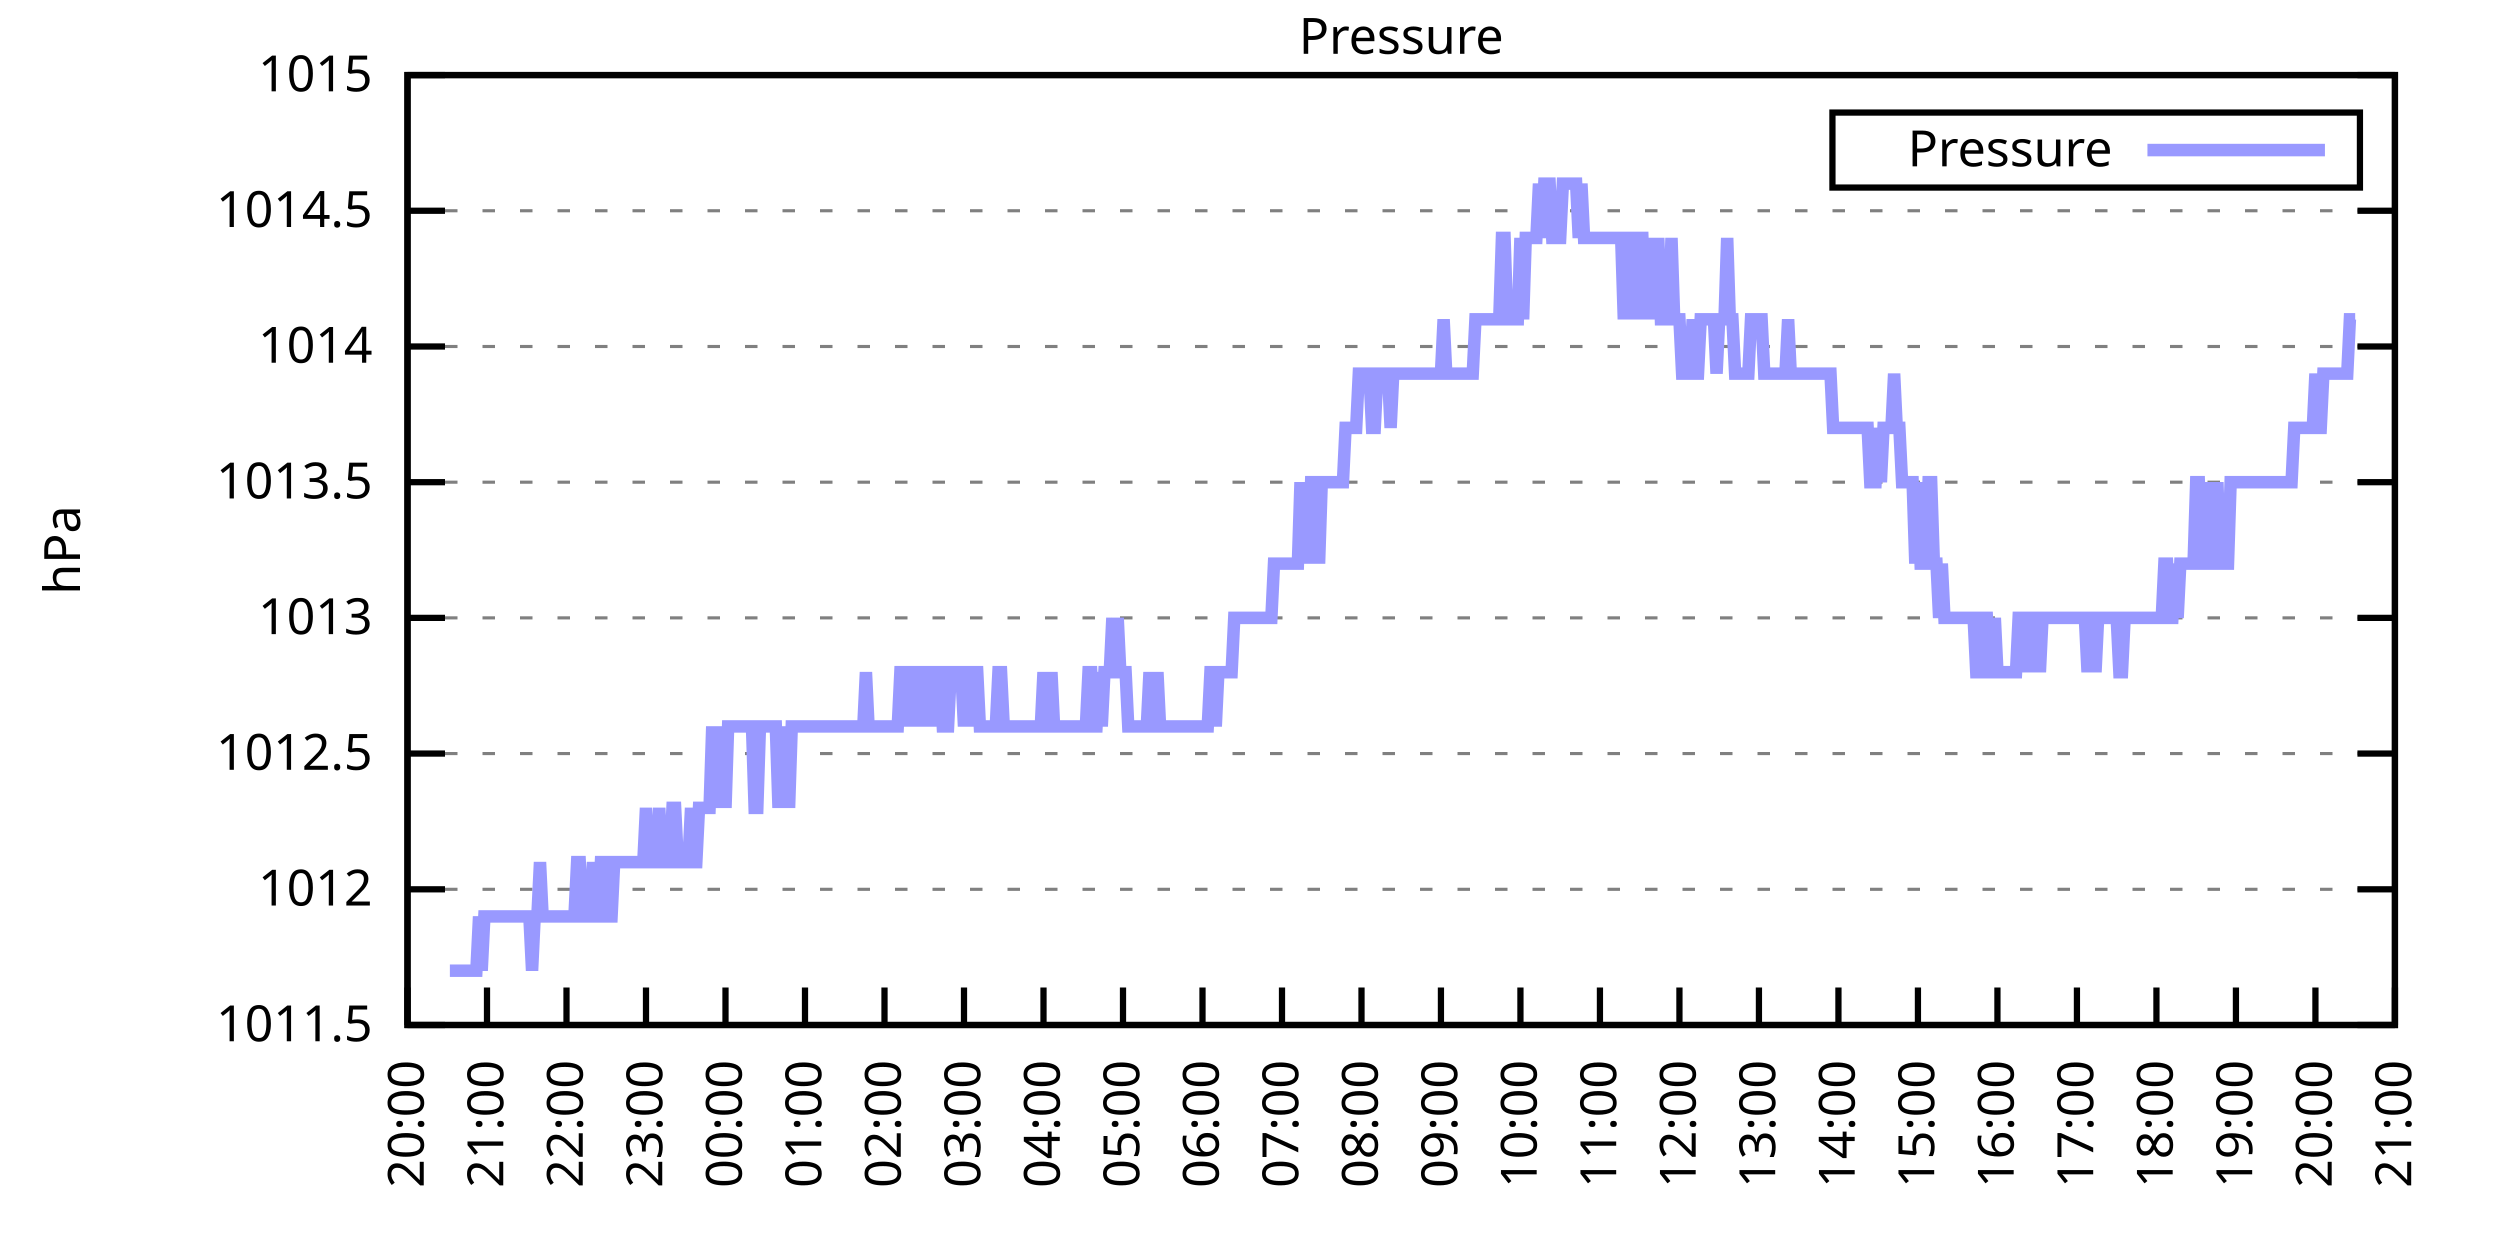
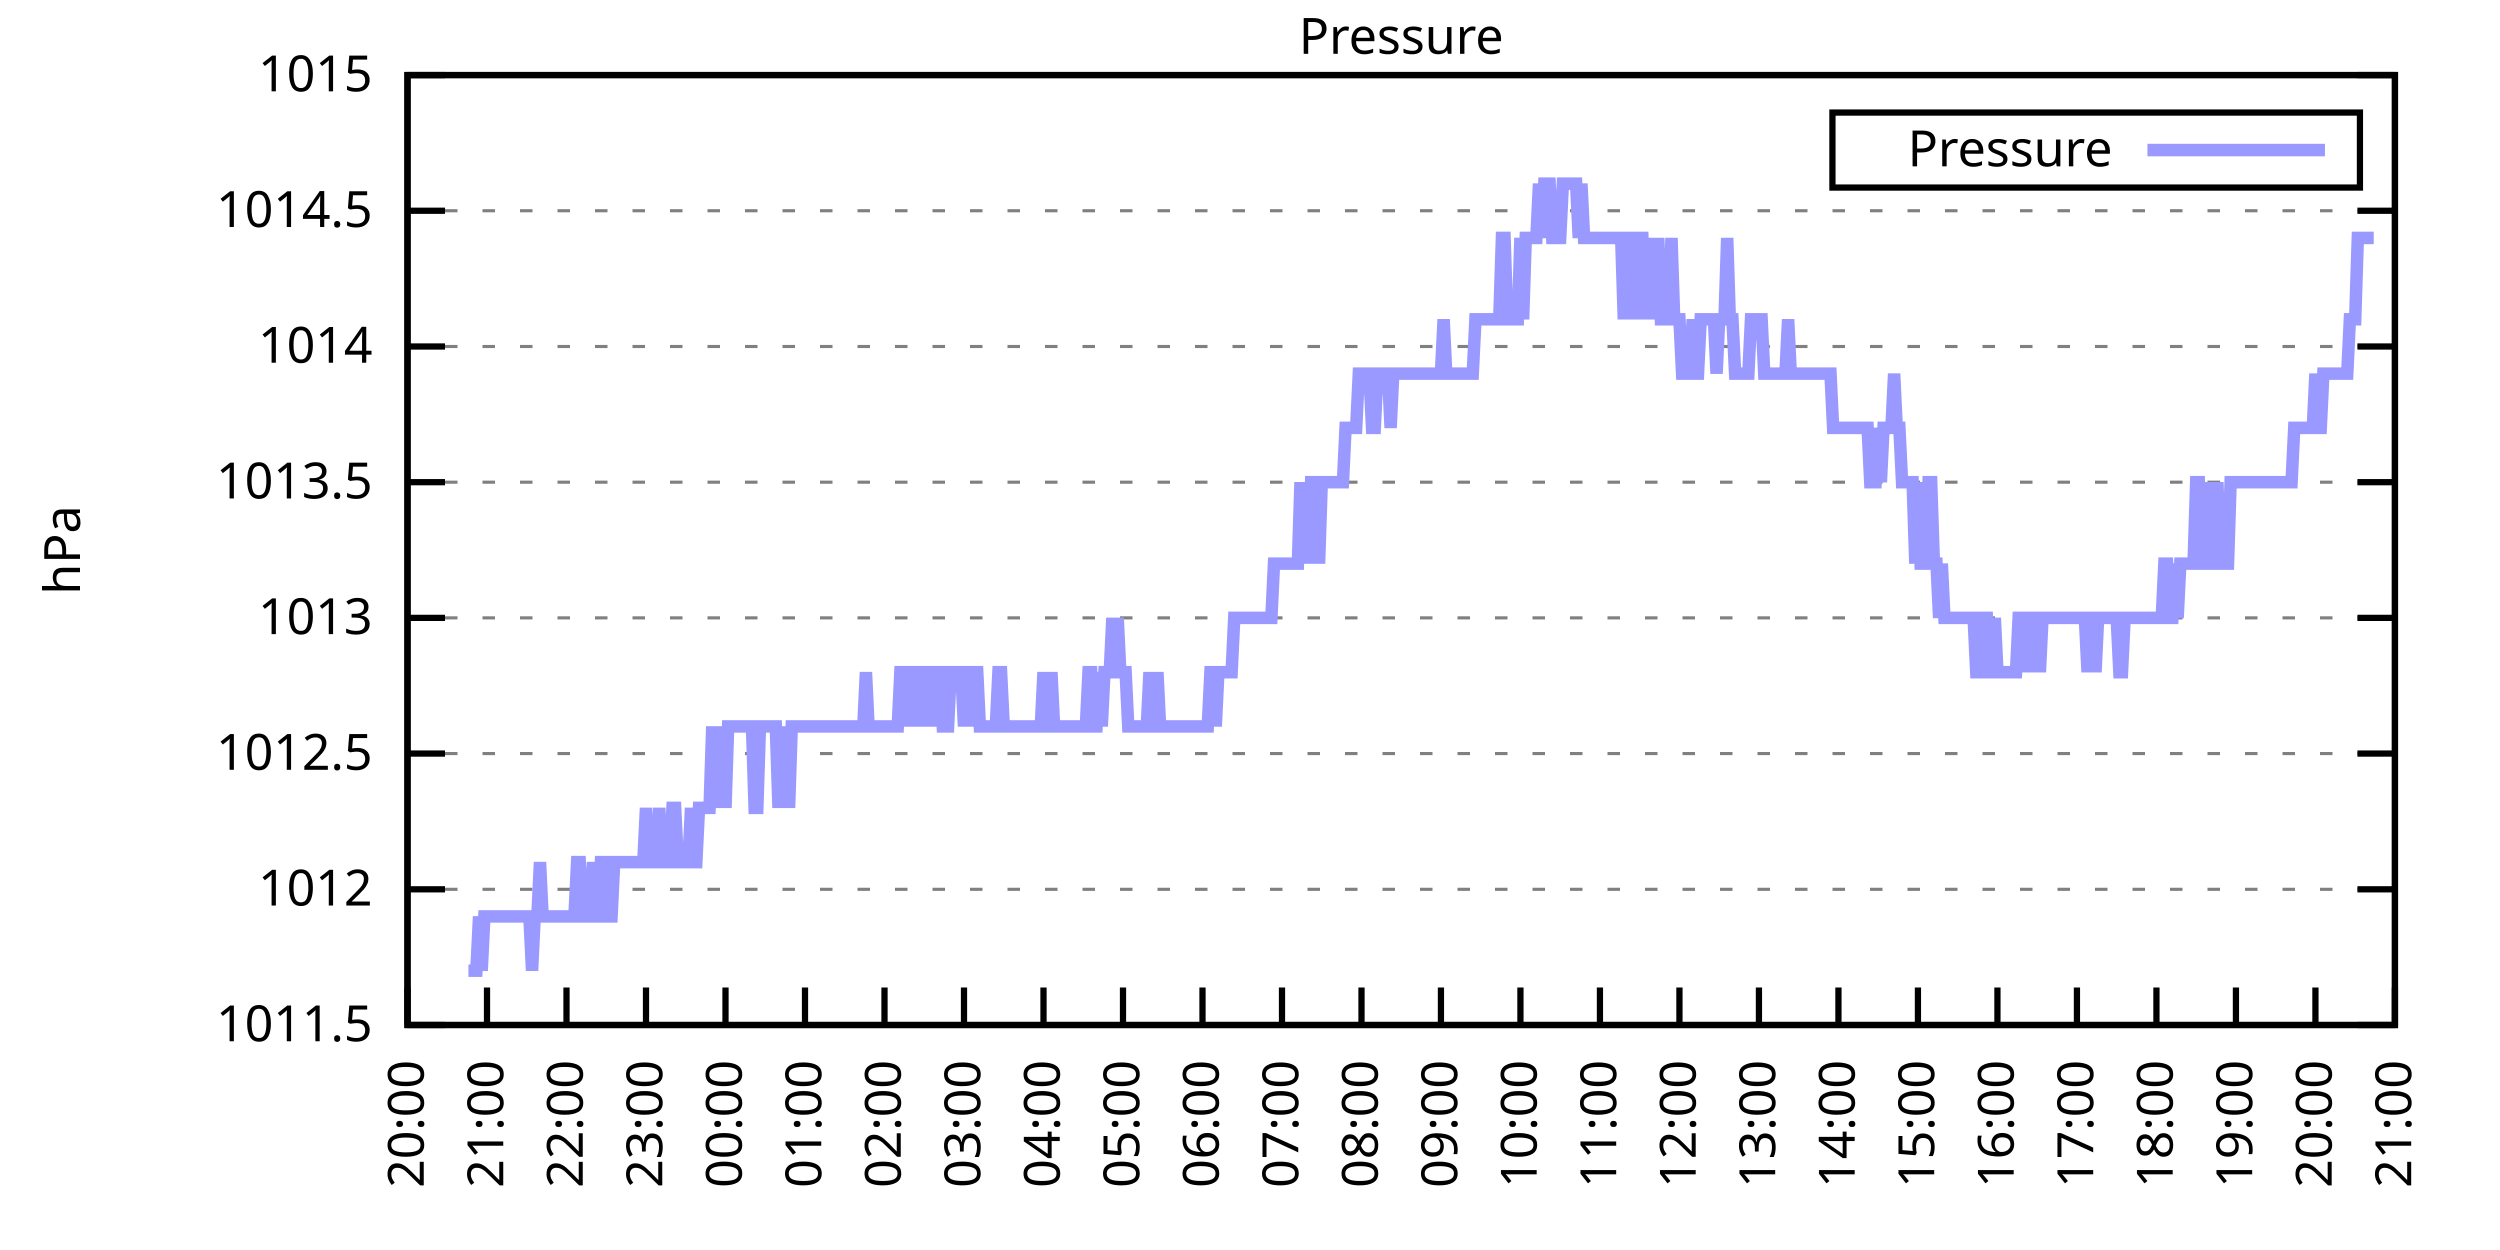
<svg xmlns="http://www.w3.org/2000/svg" xmlns:xlink="http://www.w3.org/1999/xlink" width="400" height="200" viewBox="0 0 400 200">
  <g id="gnuplot_canvas">
    <rect x="0" y="0" width="400" height="200" fill="none" />
    <defs>
      <circle id="gpDot" r="0.5" stroke-width="0.5" stroke="currentColor" />
      <path id="gpPt0" stroke-width="0.333" stroke="currentColor" d="M-1,0 h2 M0,-1 v2" />
      <path id="gpPt1" stroke-width="0.333" stroke="currentColor" d="M-1,-1 L1,1 M1,-1 L-1,1" />
      <path id="gpPt2" stroke-width="0.333" stroke="currentColor" d="M-1,0 L1,0 M0,-1 L0,1 M-1,-1 L1,1 M-1,1 L1,-1" />
      <rect id="gpPt3" stroke-width="0.333" stroke="currentColor" x="-1" y="-1" width="2" height="2" />
      <rect id="gpPt4" stroke-width="0.333" stroke="currentColor" fill="currentColor" x="-1" y="-1" width="2" height="2" />
      <circle id="gpPt5" stroke-width="0.333" stroke="currentColor" cx="0" cy="0" r="1" />
      <use xlink:href="#gpPt5" id="gpPt6" fill="currentColor" stroke="none" />
      <path id="gpPt7" stroke-width="0.333" stroke="currentColor" d="M0,-1.33 L-1.33,0.67 L1.33,0.67 z" />
      <use xlink:href="#gpPt7" id="gpPt8" fill="currentColor" stroke="none" />
      <use xlink:href="#gpPt7" id="gpPt9" stroke="currentColor" transform="rotate(180)" />
      <use xlink:href="#gpPt9" id="gpPt10" fill="currentColor" stroke="none" />
      <use xlink:href="#gpPt3" id="gpPt11" stroke="currentColor" transform="rotate(45)" />
      <use xlink:href="#gpPt11" id="gpPt12" fill="currentColor" stroke="none" />
      <path id="gpPt13" stroke-width="0.333" stroke="currentColor" d="M0,1.330 L1.265,0.411 L0.782,-1.067 L-0.782,-1.076 L-1.265,0.411 z" />
      <use xlink:href="#gpPt13" id="gpPt14" fill="currentColor" stroke="none" />
      <filter id="textbox" filterUnits="objectBoundingBox" x="0" y="0" height="1" width="1">
        <feFlood flood-color="white" flood-opacity="1" result="bgnd" />
        <feComposite in="SourceGraphic" in2="bgnd" operator="atop" />
      </filter>
      <filter id="greybox" filterUnits="objectBoundingBox" x="0" y="0" height="1" width="1">
        <feFlood flood-color="lightgrey" flood-opacity="1" result="grey" />
        <feComposite in="SourceGraphic" in2="grey" operator="atop" />
      </filter>
    </defs>
    <g fill="none" color="white" stroke="currentColor" stroke-width="1.00" stroke-linecap="butt" stroke-linejoin="miter">
</g>
    <g fill="none" color="black" stroke="currentColor" stroke-width="1.00" stroke-linecap="butt" stroke-linejoin="miter">
      <g stroke="none" shape-rendering="crispEdges">
        <polygon fill="rgb(255, 255, 255)" points="65.20,164.00 383.18,164.00 383.18,12.02 65.20,12.02 " />
      </g>
    </g>
    <g fill="none" color="black" stroke="currentColor" stroke-width="1.00" stroke-linecap="butt" stroke-linejoin="miter">
</g>
    <g fill="none" color="black" stroke="black" stroke-width="0.50" stroke-linecap="butt" stroke-linejoin="miter">
</g>
    <g fill="none" color="gray" stroke="currentColor" stroke-width="0.50" stroke-linecap="butt" stroke-linejoin="miter">
      <path stroke="gray" stroke-dasharray="2,4" class="gridline" d="M65.20,164.00 L383.19,164.00  " />
    </g>
    <g fill="none" color="gray" stroke="gray" stroke-width="1.00" stroke-linecap="butt" stroke-linejoin="miter">
</g>
    <g fill="none" color="black" stroke="currentColor" stroke-width="1.00" stroke-linecap="butt" stroke-linejoin="miter">
      <path stroke="black" d="M65.20,164.00 L71.20,164.00 M383.19,164.00 L377.19,164.00  " />
      <g transform="translate(59.60,166.60)" stroke="none" fill="black" font-family="Sans" font-size="8.00" text-anchor="end">
        <text>
          <tspan font-family="Sans"> 1011.5</tspan>
        </text>
      </g>
    </g>
    <g fill="none" color="black" stroke="currentColor" stroke-width="1.00" stroke-linecap="butt" stroke-linejoin="miter">
</g>
    <g fill="none" color="black" stroke="black" stroke-width="0.50" stroke-linecap="butt" stroke-linejoin="miter">
</g>
    <g fill="none" color="gray" stroke="currentColor" stroke-width="0.50" stroke-linecap="butt" stroke-linejoin="miter">
      <path stroke="gray" stroke-dasharray="2,4" class="gridline" d="M65.20,142.29 L383.19,142.29  " />
    </g>
    <g fill="none" color="gray" stroke="gray" stroke-width="1.00" stroke-linecap="butt" stroke-linejoin="miter">
</g>
    <g fill="none" color="black" stroke="currentColor" stroke-width="1.00" stroke-linecap="butt" stroke-linejoin="miter">
      <path stroke="black" d="M65.20,142.29 L71.20,142.29 M383.19,142.29 L377.19,142.29  " />
      <g transform="translate(59.60,144.89)" stroke="none" fill="black" font-family="Sans" font-size="8.00" text-anchor="end">
        <text>
          <tspan font-family="Sans"> 1012</tspan>
        </text>
      </g>
    </g>
    <g fill="none" color="black" stroke="currentColor" stroke-width="1.00" stroke-linecap="butt" stroke-linejoin="miter">
</g>
    <g fill="none" color="black" stroke="black" stroke-width="0.50" stroke-linecap="butt" stroke-linejoin="miter">
</g>
    <g fill="none" color="gray" stroke="currentColor" stroke-width="0.50" stroke-linecap="butt" stroke-linejoin="miter">
      <path stroke="gray" stroke-dasharray="2,4" class="gridline" d="M65.20,120.57 L383.19,120.57  " />
    </g>
    <g fill="none" color="gray" stroke="gray" stroke-width="1.00" stroke-linecap="butt" stroke-linejoin="miter">
</g>
    <g fill="none" color="black" stroke="currentColor" stroke-width="1.00" stroke-linecap="butt" stroke-linejoin="miter">
      <path stroke="black" d="M65.20,120.57 L71.20,120.57 M383.19,120.57 L377.19,120.57  " />
      <g transform="translate(59.60,123.17)" stroke="none" fill="black" font-family="Sans" font-size="8.00" text-anchor="end">
        <text>
          <tspan font-family="Sans"> 1012.5</tspan>
        </text>
      </g>
    </g>
    <g fill="none" color="black" stroke="currentColor" stroke-width="1.00" stroke-linecap="butt" stroke-linejoin="miter">
</g>
    <g fill="none" color="black" stroke="black" stroke-width="0.50" stroke-linecap="butt" stroke-linejoin="miter">
</g>
    <g fill="none" color="gray" stroke="currentColor" stroke-width="0.50" stroke-linecap="butt" stroke-linejoin="miter">
      <path stroke="gray" stroke-dasharray="2,4" class="gridline" d="M65.20,98.86 L383.19,98.86  " />
    </g>
    <g fill="none" color="gray" stroke="gray" stroke-width="1.00" stroke-linecap="butt" stroke-linejoin="miter">
</g>
    <g fill="none" color="black" stroke="currentColor" stroke-width="1.00" stroke-linecap="butt" stroke-linejoin="miter">
      <path stroke="black" d="M65.20,98.86 L71.20,98.86 M383.19,98.86 L377.19,98.86  " />
      <g transform="translate(59.60,101.46)" stroke="none" fill="black" font-family="Sans" font-size="8.00" text-anchor="end">
        <text>
          <tspan font-family="Sans"> 1013</tspan>
        </text>
      </g>
    </g>
    <g fill="none" color="black" stroke="currentColor" stroke-width="1.00" stroke-linecap="butt" stroke-linejoin="miter">
</g>
    <g fill="none" color="black" stroke="black" stroke-width="0.50" stroke-linecap="butt" stroke-linejoin="miter">
</g>
    <g fill="none" color="gray" stroke="currentColor" stroke-width="0.50" stroke-linecap="butt" stroke-linejoin="miter">
      <path stroke="gray" stroke-dasharray="2,4" class="gridline" d="M65.20,77.15 L383.19,77.15  " />
    </g>
    <g fill="none" color="gray" stroke="gray" stroke-width="1.00" stroke-linecap="butt" stroke-linejoin="miter">
</g>
    <g fill="none" color="black" stroke="currentColor" stroke-width="1.00" stroke-linecap="butt" stroke-linejoin="miter">
      <path stroke="black" d="M65.20,77.15 L71.20,77.15 M383.19,77.15 L377.19,77.15  " />
      <g transform="translate(59.60,79.75)" stroke="none" fill="black" font-family="Sans" font-size="8.00" text-anchor="end">
        <text>
          <tspan font-family="Sans"> 1013.5</tspan>
        </text>
      </g>
    </g>
    <g fill="none" color="black" stroke="currentColor" stroke-width="1.00" stroke-linecap="butt" stroke-linejoin="miter">
</g>
    <g fill="none" color="black" stroke="black" stroke-width="0.50" stroke-linecap="butt" stroke-linejoin="miter">
</g>
    <g fill="none" color="gray" stroke="currentColor" stroke-width="0.50" stroke-linecap="butt" stroke-linejoin="miter">
      <path stroke="gray" stroke-dasharray="2,4" class="gridline" d="M65.20,55.44 L383.19,55.44  " />
    </g>
    <g fill="none" color="gray" stroke="gray" stroke-width="1.00" stroke-linecap="butt" stroke-linejoin="miter">
</g>
    <g fill="none" color="black" stroke="currentColor" stroke-width="1.00" stroke-linecap="butt" stroke-linejoin="miter">
      <path stroke="black" d="M65.20,55.44 L71.20,55.44 M383.19,55.44 L377.19,55.44  " />
      <g transform="translate(59.60,58.04)" stroke="none" fill="black" font-family="Sans" font-size="8.00" text-anchor="end">
        <text>
          <tspan font-family="Sans"> 1014</tspan>
        </text>
      </g>
    </g>
    <g fill="none" color="black" stroke="currentColor" stroke-width="1.00" stroke-linecap="butt" stroke-linejoin="miter">
</g>
    <g fill="none" color="black" stroke="black" stroke-width="0.50" stroke-linecap="butt" stroke-linejoin="miter">
</g>
    <g fill="none" color="gray" stroke="currentColor" stroke-width="0.50" stroke-linecap="butt" stroke-linejoin="miter">
      <path stroke="gray" stroke-dasharray="2,4" class="gridline" d="M65.20,33.72 L383.19,33.72  " />
    </g>
    <g fill="none" color="gray" stroke="gray" stroke-width="1.00" stroke-linecap="butt" stroke-linejoin="miter">
</g>
    <g fill="none" color="black" stroke="currentColor" stroke-width="1.00" stroke-linecap="butt" stroke-linejoin="miter">
      <path stroke="black" d="M65.20,33.72 L71.20,33.72 M383.19,33.72 L377.19,33.72  " />
      <g transform="translate(59.60,36.32)" stroke="none" fill="black" font-family="Sans" font-size="8.00" text-anchor="end">
        <text>
          <tspan font-family="Sans"> 1014.5</tspan>
        </text>
      </g>
    </g>
    <g fill="none" color="black" stroke="currentColor" stroke-width="1.00" stroke-linecap="butt" stroke-linejoin="miter">
</g>
    <g fill="none" color="black" stroke="black" stroke-width="0.50" stroke-linecap="butt" stroke-linejoin="miter">
</g>
    <g fill="none" color="gray" stroke="currentColor" stroke-width="0.50" stroke-linecap="butt" stroke-linejoin="miter">
      <path stroke="gray" stroke-dasharray="2,4" class="gridline" d="M65.20,12.01 L383.19,12.01  " />
    </g>
    <g fill="none" color="gray" stroke="gray" stroke-width="1.00" stroke-linecap="butt" stroke-linejoin="miter">
</g>
    <g fill="none" color="black" stroke="currentColor" stroke-width="1.00" stroke-linecap="butt" stroke-linejoin="miter">
      <path stroke="black" d="M65.20,12.01 L71.20,12.01 M383.19,12.01 L377.19,12.01  " />
      <g transform="translate(59.60,14.61)" stroke="none" fill="black" font-family="Sans" font-size="8.00" text-anchor="end">
        <text>
          <tspan font-family="Sans"> 1015</tspan>
        </text>
      </g>
    </g>
    <g fill="none" color="black" stroke="currentColor" stroke-width="1.00" stroke-linecap="butt" stroke-linejoin="miter">
      <path stroke="black" d="M65.20,164.00 L65.20,158.00  " />
      <g transform="translate(67.80,169.60) rotate(270.00)" stroke="none" fill="black" font-family="Sans" font-size="8.00" text-anchor="end">
        <text>
          <tspan font-family="Sans">20:00</tspan>
        </text>
      </g>
    </g>
    <g fill="none" color="black" stroke="currentColor" stroke-width="1.00" stroke-linecap="butt" stroke-linejoin="miter">
      <path stroke="black" d="M77.92,164.00 L77.92,158.00  " />
      <g transform="translate(80.52,169.60) rotate(270.00)" stroke="none" fill="black" font-family="Sans" font-size="8.00" text-anchor="end">
        <text>
          <tspan font-family="Sans">21:00</tspan>
        </text>
      </g>
    </g>
    <g fill="none" color="black" stroke="currentColor" stroke-width="1.00" stroke-linecap="butt" stroke-linejoin="miter">
      <path stroke="black" d="M90.64,164.00 L90.64,158.00  " />
      <g transform="translate(93.24,169.60) rotate(270.00)" stroke="none" fill="black" font-family="Sans" font-size="8.00" text-anchor="end">
        <text>
          <tspan font-family="Sans">22:00</tspan>
        </text>
      </g>
    </g>
    <g fill="none" color="black" stroke="currentColor" stroke-width="1.00" stroke-linecap="butt" stroke-linejoin="miter">
      <path stroke="black" d="M103.36,164.00 L103.36,158.00  " />
      <g transform="translate(105.96,169.60) rotate(270.00)" stroke="none" fill="black" font-family="Sans" font-size="8.00" text-anchor="end">
        <text>
          <tspan font-family="Sans">23:00</tspan>
        </text>
      </g>
    </g>
    <g fill="none" color="black" stroke="currentColor" stroke-width="1.00" stroke-linecap="butt" stroke-linejoin="miter">
      <path stroke="black" d="M116.08,164.00 L116.08,158.00  " />
      <g transform="translate(118.68,169.60) rotate(270.00)" stroke="none" fill="black" font-family="Sans" font-size="8.00" text-anchor="end">
        <text>
          <tspan font-family="Sans">00:00</tspan>
        </text>
      </g>
    </g>
    <g fill="none" color="black" stroke="currentColor" stroke-width="1.00" stroke-linecap="butt" stroke-linejoin="miter">
      <path stroke="black" d="M128.80,164.00 L128.80,158.00  " />
      <g transform="translate(131.40,169.60) rotate(270.00)" stroke="none" fill="black" font-family="Sans" font-size="8.00" text-anchor="end">
        <text>
          <tspan font-family="Sans">01:00</tspan>
        </text>
      </g>
    </g>
    <g fill="none" color="black" stroke="currentColor" stroke-width="1.00" stroke-linecap="butt" stroke-linejoin="miter">
      <path stroke="black" d="M141.52,164.00 L141.52,158.00  " />
      <g transform="translate(144.12,169.60) rotate(270.00)" stroke="none" fill="black" font-family="Sans" font-size="8.00" text-anchor="end">
        <text>
          <tspan font-family="Sans">02:00</tspan>
        </text>
      </g>
    </g>
    <g fill="none" color="black" stroke="currentColor" stroke-width="1.00" stroke-linecap="butt" stroke-linejoin="miter">
      <path stroke="black" d="M154.24,164.00 L154.24,158.00  " />
      <g transform="translate(156.84,169.60) rotate(270.00)" stroke="none" fill="black" font-family="Sans" font-size="8.00" text-anchor="end">
        <text>
          <tspan font-family="Sans">03:00</tspan>
        </text>
      </g>
    </g>
    <g fill="none" color="black" stroke="currentColor" stroke-width="1.00" stroke-linecap="butt" stroke-linejoin="miter">
      <path stroke="black" d="M166.96,164.00 L166.96,158.00  " />
      <g transform="translate(169.56,169.60) rotate(270.00)" stroke="none" fill="black" font-family="Sans" font-size="8.00" text-anchor="end">
        <text>
          <tspan font-family="Sans">04:00</tspan>
        </text>
      </g>
    </g>
    <g fill="none" color="black" stroke="currentColor" stroke-width="1.00" stroke-linecap="butt" stroke-linejoin="miter">
      <path stroke="black" d="M179.68,164.00 L179.68,158.00  " />
      <g transform="translate(182.28,169.60) rotate(270.00)" stroke="none" fill="black" font-family="Sans" font-size="8.00" text-anchor="end">
        <text>
          <tspan font-family="Sans">05:00</tspan>
        </text>
      </g>
    </g>
    <g fill="none" color="black" stroke="currentColor" stroke-width="1.00" stroke-linecap="butt" stroke-linejoin="miter">
      <path stroke="black" d="M192.40,164.00 L192.40,158.00  " />
      <g transform="translate(195.00,169.60) rotate(270.00)" stroke="none" fill="black" font-family="Sans" font-size="8.00" text-anchor="end">
        <text>
          <tspan font-family="Sans">06:00</tspan>
        </text>
      </g>
    </g>
    <g fill="none" color="black" stroke="currentColor" stroke-width="1.00" stroke-linecap="butt" stroke-linejoin="miter">
      <path stroke="black" d="M205.12,164.00 L205.12,158.00  " />
      <g transform="translate(207.72,169.60) rotate(270.00)" stroke="none" fill="black" font-family="Sans" font-size="8.00" text-anchor="end">
        <text>
          <tspan font-family="Sans">07:00</tspan>
        </text>
      </g>
    </g>
    <g fill="none" color="black" stroke="currentColor" stroke-width="1.00" stroke-linecap="butt" stroke-linejoin="miter">
      <path stroke="black" d="M217.84,164.00 L217.84,158.00  " />
      <g transform="translate(220.44,169.60) rotate(270.00)" stroke="none" fill="black" font-family="Sans" font-size="8.00" text-anchor="end">
        <text>
          <tspan font-family="Sans">08:00</tspan>
        </text>
      </g>
    </g>
    <g fill="none" color="black" stroke="currentColor" stroke-width="1.00" stroke-linecap="butt" stroke-linejoin="miter">
      <path stroke="black" d="M230.55,164.00 L230.55,158.00  " />
      <g transform="translate(233.15,169.60) rotate(270.00)" stroke="none" fill="black" font-family="Sans" font-size="8.00" text-anchor="end">
        <text>
          <tspan font-family="Sans">09:00</tspan>
        </text>
      </g>
    </g>
    <g fill="none" color="black" stroke="currentColor" stroke-width="1.00" stroke-linecap="butt" stroke-linejoin="miter">
      <path stroke="black" d="M243.27,164.00 L243.27,158.00  " />
      <g transform="translate(245.87,169.60) rotate(270.00)" stroke="none" fill="black" font-family="Sans" font-size="8.00" text-anchor="end">
        <text>
          <tspan font-family="Sans">10:00</tspan>
        </text>
      </g>
    </g>
    <g fill="none" color="black" stroke="currentColor" stroke-width="1.00" stroke-linecap="butt" stroke-linejoin="miter">
      <path stroke="black" d="M255.99,164.00 L255.99,158.00  " />
      <g transform="translate(258.59,169.60) rotate(270.00)" stroke="none" fill="black" font-family="Sans" font-size="8.00" text-anchor="end">
        <text>
          <tspan font-family="Sans">11:00</tspan>
        </text>
      </g>
    </g>
    <g fill="none" color="black" stroke="currentColor" stroke-width="1.00" stroke-linecap="butt" stroke-linejoin="miter">
      <path stroke="black" d="M268.71,164.00 L268.71,158.00  " />
      <g transform="translate(271.31,169.60) rotate(270.00)" stroke="none" fill="black" font-family="Sans" font-size="8.00" text-anchor="end">
        <text>
          <tspan font-family="Sans">12:00</tspan>
        </text>
      </g>
    </g>
    <g fill="none" color="black" stroke="currentColor" stroke-width="1.00" stroke-linecap="butt" stroke-linejoin="miter">
      <path stroke="black" d="M281.43,164.00 L281.43,158.00  " />
      <g transform="translate(284.03,169.60) rotate(270.00)" stroke="none" fill="black" font-family="Sans" font-size="8.00" text-anchor="end">
        <text>
          <tspan font-family="Sans">13:00</tspan>
        </text>
      </g>
    </g>
    <g fill="none" color="black" stroke="currentColor" stroke-width="1.00" stroke-linecap="butt" stroke-linejoin="miter">
      <path stroke="black" d="M294.15,164.00 L294.15,158.00  " />
      <g transform="translate(296.75,169.60) rotate(270.00)" stroke="none" fill="black" font-family="Sans" font-size="8.00" text-anchor="end">
        <text>
          <tspan font-family="Sans">14:00</tspan>
        </text>
      </g>
    </g>
    <g fill="none" color="black" stroke="currentColor" stroke-width="1.00" stroke-linecap="butt" stroke-linejoin="miter">
      <path stroke="black" d="M306.87,164.00 L306.87,158.00  " />
      <g transform="translate(309.47,169.60) rotate(270.00)" stroke="none" fill="black" font-family="Sans" font-size="8.00" text-anchor="end">
        <text>
          <tspan font-family="Sans">15:00</tspan>
        </text>
      </g>
    </g>
    <g fill="none" color="black" stroke="currentColor" stroke-width="1.00" stroke-linecap="butt" stroke-linejoin="miter">
      <path stroke="black" d="M319.59,164.00 L319.59,158.00  " />
      <g transform="translate(322.19,169.60) rotate(270.00)" stroke="none" fill="black" font-family="Sans" font-size="8.00" text-anchor="end">
        <text>
          <tspan font-family="Sans">16:00</tspan>
        </text>
      </g>
    </g>
    <g fill="none" color="black" stroke="currentColor" stroke-width="1.00" stroke-linecap="butt" stroke-linejoin="miter">
      <path stroke="black" d="M332.31,164.00 L332.31,158.00  " />
      <g transform="translate(334.91,169.60) rotate(270.00)" stroke="none" fill="black" font-family="Sans" font-size="8.00" text-anchor="end">
        <text>
          <tspan font-family="Sans">17:00</tspan>
        </text>
      </g>
    </g>
    <g fill="none" color="black" stroke="currentColor" stroke-width="1.00" stroke-linecap="butt" stroke-linejoin="miter">
      <path stroke="black" d="M345.03,164.00 L345.03,158.00  " />
      <g transform="translate(347.63,169.60) rotate(270.00)" stroke="none" fill="black" font-family="Sans" font-size="8.00" text-anchor="end">
        <text>
          <tspan font-family="Sans">18:00</tspan>
        </text>
      </g>
    </g>
    <g fill="none" color="black" stroke="currentColor" stroke-width="1.00" stroke-linecap="butt" stroke-linejoin="miter">
      <path stroke="black" d="M357.75,164.00 L357.75,158.00  " />
      <g transform="translate(360.35,169.60) rotate(270.00)" stroke="none" fill="black" font-family="Sans" font-size="8.00" text-anchor="end">
        <text>
          <tspan font-family="Sans">19:00</tspan>
        </text>
      </g>
    </g>
    <g fill="none" color="black" stroke="currentColor" stroke-width="1.00" stroke-linecap="butt" stroke-linejoin="miter">
      <path stroke="black" d="M370.47,164.00 L370.47,158.00  " />
      <g transform="translate(373.07,169.60) rotate(270.00)" stroke="none" fill="black" font-family="Sans" font-size="8.00" text-anchor="end">
        <text>
          <tspan font-family="Sans">20:00</tspan>
        </text>
      </g>
    </g>
    <g fill="none" color="black" stroke="currentColor" stroke-width="1.00" stroke-linecap="butt" stroke-linejoin="miter">
      <path stroke="black" d="M383.19,164.00 L383.19,158.00  " />
      <g transform="translate(385.79,169.60) rotate(270.00)" stroke="none" fill="black" font-family="Sans" font-size="8.00" text-anchor="end">
        <text>
          <tspan font-family="Sans">21:00</tspan>
        </text>
      </g>
    </g>
    <g fill="none" color="black" stroke="currentColor" stroke-width="1.00" stroke-linecap="butt" stroke-linejoin="miter">
</g>
    <g fill="none" color="black" stroke="currentColor" stroke-width="1.00" stroke-linecap="butt" stroke-linejoin="miter">
      <path stroke="black" d="M65.20,12.01 L65.20,164.00 L383.19,164.00 L383.19,12.01 L65.20,12.01 Z  " />
    </g>
    <g fill="none" color="black" stroke="currentColor" stroke-width="1.00" stroke-linecap="butt" stroke-linejoin="miter">
</g>
    <g fill="none" color="black" stroke="currentColor" stroke-width="1.00" stroke-linecap="butt" stroke-linejoin="miter">
      <path stroke="black" d="M293.19,30.01 L293.19,18.01 L377.59,18.01 L377.59,30.01 L293.19,30.01 Z  " />
    </g>
    <g id="Pressure_plot_1">
      <g fill="none" color="white" stroke="black" stroke-width="2.00" stroke-linecap="butt" stroke-linejoin="miter">
</g>
      <g fill="none" color="black" stroke="currentColor" stroke-width="2.00" stroke-linecap="butt" stroke-linejoin="miter">
        <g transform="translate(337.99,26.61)" stroke="none" fill="black" font-family="Sans" font-size="8.00" text-anchor="end">
          <text>
            <tspan font-family="Sans">Pressure</tspan>
          </text>
        </g>
      </g>
      <g fill="none" color="black" stroke="currentColor" stroke-width="2.00" stroke-linecap="butt" stroke-linejoin="miter">
-         <path stroke="rgb(153, 153, 255)" d="M343.59,24.01 L371.99,24.01 M71.98,155.31 L72.41,155.31 L72.83,155.31 L73.26,155.31 L73.68,155.31 L74.10,155.31   L74.53,155.31 L74.95,155.31 L75.38,155.31 L75.80,155.31 L76.22,155.31 L76.65,146.63 L77.07,155.31 L77.50,146.63   L77.92,146.63 L78.34,146.63 L78.77,146.63 L79.19,146.63 L79.62,146.63 L80.04,146.63 L80.46,146.63 L80.89,146.63   L81.31,146.63 L81.74,146.63 L82.16,146.63 L82.58,146.63 L83.01,146.63 L83.43,146.63 L83.86,146.63 L84.28,146.63   L84.70,146.63 L85.13,155.31 L85.55,146.63 L85.98,146.63 L86.40,137.94 L86.82,146.63 L87.25,146.63 L87.67,146.63   L88.10,146.63 L88.52,146.63 L88.94,146.63 L89.37,146.63 L89.79,146.63 L90.22,146.63 L90.64,146.63 L91.06,146.63   L91.49,146.63 L91.91,146.63 L92.34,137.94 L92.76,137.94 L93.18,146.63 L93.61,146.63 L94.03,146.63 L94.46,146.63   L94.88,137.94 L95.30,146.63 L95.73,146.63 L96.15,137.94 L96.58,137.94 L97.00,146.63 L97.42,146.63 L97.85,146.63   L98.27,137.94 L98.69,137.94 L99.12,137.94 L99.54,137.94 L99.97,137.94 L100.39,137.94 L100.81,137.94 L101.24,137.94   L101.66,137.94 L102.09,137.94 L102.51,137.94 L102.93,137.94 L103.36,129.26 L103.78,137.94 L104.21,137.94 L104.63,137.94   L105.05,137.94 L105.48,129.26 L105.90,137.94 L106.33,137.94 L106.75,137.94 L107.17,137.94 L107.60,129.26 L108.02,129.26   L108.45,137.94 L108.87,137.94 L109.29,137.94 L109.72,137.94 L110.14,137.94 L110.57,129.26 L110.99,137.94 L111.41,137.94   L111.84,129.26 L112.26,129.26 L112.69,129.26 L113.11,129.26 L113.53,129.26 L113.96,116.23 L114.38,129.26 L114.81,116.23   L115.23,129.26 L115.65,116.23 L116.08,129.26 L116.50,116.23 L116.93,116.23 L117.35,116.23 L117.77,116.23 L118.20,116.23   L118.62,116.23 L119.05,116.23 L119.47,116.23 L119.89,116.23 L120.32,116.23 L120.74,129.26 L121.17,129.26 L121.59,116.23   L122.01,116.23 L122.44,116.23 L122.86,116.23 L123.29,116.23 L123.71,116.23 L124.13,116.23 L124.56,129.26 L124.98,116.23   L125.41,129.26 L125.83,116.23 L126.25,129.26 L126.68,116.23 L127.10,116.23 L127.53,116.23 L127.95,116.23 L128.37,116.23   L128.80,116.23 L129.22,116.23 L129.65,116.23 L130.07,116.23 L130.49,116.23 L130.92,116.23 L131.34,116.23 L131.77,116.23   L132.19,116.23 L132.61,116.23 L133.04,116.23 L133.46,116.23 L133.89,116.23 L134.31,116.23 L134.73,116.23 L135.16,116.23   L135.58,116.23 L136.01,116.23 L136.43,116.23 L136.85,116.23 L137.28,116.23 L137.70,116.23 L138.13,116.23 L138.55,107.55   L138.97,116.23 L139.40,116.23 L139.82,116.23 L140.25,116.23 L140.67,116.23 L141.09,116.23 L141.52,116.23 L141.94,116.23   L142.37,116.23 L142.79,116.23 L143.21,116.23 L143.64,116.23 L144.06,107.55 L144.49,107.55 L144.91,116.23 L145.33,107.55   L145.76,107.55 L146.18,107.55 L146.61,116.23 L147.03,107.55 L147.45,107.55 L147.88,107.55 L148.30,116.23 L148.73,107.55   L149.15,116.23 L149.57,107.55 L150.00,107.55 L150.42,107.55 L150.85,116.23 L151.27,116.23 L151.69,116.23 L152.12,107.55   L152.54,107.55 L152.97,107.55 L153.39,107.55 L153.81,107.55 L154.24,116.23 L154.66,107.55 L155.09,107.55 L155.51,116.23   L155.93,107.55 L156.36,107.55 L156.78,116.23 L157.21,116.23 L157.63,116.23 L158.05,116.23 L158.48,116.23 L158.90,116.23   L159.33,116.23 L159.75,107.55 L160.17,107.55 L160.60,116.23 L161.02,116.23 L161.44,116.23 L161.87,116.23 L162.29,116.23   L162.72,116.23 L163.14,116.23 L163.56,116.23 L163.99,116.23 L164.41,116.23 L164.84,116.23 L165.26,116.23 L165.68,116.23   L166.11,116.23 L166.53,116.23 L166.96,107.55 L167.38,116.23 L167.80,116.23 L168.23,107.55 L168.65,116.23 L169.08,116.23   L169.50,116.23 L169.92,116.23 L170.35,116.23 L170.77,116.23 L171.20,116.23 L171.62,116.23 L172.04,116.23 L172.47,116.23   L172.89,116.23 L173.32,116.23 L173.74,116.23 L174.16,107.55 L174.59,107.55 L175.01,116.23 L175.44,116.23 L175.86,107.55   L176.28,116.23 L176.71,107.55 L177.13,107.55 L177.56,107.55 L177.98,98.86 L178.40,107.55 L178.83,98.86 L179.25,107.55   L179.68,107.55 L180.10,107.55 L180.52,116.23 L180.95,116.23 L181.37,116.23 L181.80,116.23 L182.22,116.23 L182.64,116.23   L183.07,116.23 L183.49,116.23 L183.92,107.55 L184.34,116.23 L184.76,116.23 L185.19,107.55 L185.61,116.23 L186.04,116.23   L186.46,116.23 L186.88,116.23 L187.31,116.23 L187.73,116.23 L188.16,116.23 L188.58,116.23 L189.00,116.23 L189.43,116.23   L189.85,116.23 L190.28,116.23 L190.70,116.23 L191.12,116.23 L191.55,116.23 L191.97,116.23 L192.40,116.23 L192.82,116.23   L193.24,116.23 L193.67,107.55 L194.09,107.55 L194.52,116.23 L194.94,107.55 L195.36,107.55 L195.79,107.55 L196.21,107.55   L196.64,107.55 L197.06,107.55 L197.48,98.86 L197.91,98.86 L198.33,98.86 L198.76,98.86 L199.18,98.86 L199.60,98.86   L200.03,98.86 L200.45,98.86 L200.88,98.86 L201.30,98.86 L201.72,98.86 L202.15,98.86 L202.57,98.86 L203.00,98.86   L203.42,98.86 L203.84,90.18 L204.27,90.18 L204.69,90.18 L205.12,90.18 L205.54,90.18 L205.96,90.18 L206.39,90.18   L206.81,90.18 L207.24,90.18 L207.66,90.18 L208.08,77.15 L208.51,90.18 L208.93,77.15 L209.36,90.18 L209.78,77.15   L210.20,77.15 L210.63,77.15 L211.05,90.18 L211.48,77.15 L211.90,77.15 L212.32,77.15 L212.75,77.15 L213.17,77.15   L213.60,77.15 L214.02,77.15 L214.44,77.15 L214.87,77.15 L215.29,68.46 L215.72,68.46 L216.14,68.46 L216.56,68.46   L216.99,68.46 L217.41,59.78 L217.84,59.78 L218.26,59.78 L218.68,59.78 L219.11,59.78 L219.53,68.46 L219.96,68.46   L220.38,59.78 L220.80,59.78 L221.23,59.78 L221.65,59.78 L222.08,59.78 L222.50,68.46 L222.92,59.78 L223.35,59.78   L223.77,59.78 L224.20,59.78 L224.62,59.78 L225.04,59.78 L225.47,59.78 L225.89,59.78 L226.31,59.78 L226.74,59.78   L227.16,59.78 L227.59,59.78 L228.01,59.78 L228.43,59.78 L228.86,59.78 L229.28,59.78 L229.71,59.78 L230.13,59.78   L230.55,59.78 L230.98,51.09 L231.40,59.78 L231.83,59.78 L232.25,59.78 L232.67,59.78 L233.10,59.78 L233.52,59.78   L233.95,59.78 L234.37,59.78 L234.79,59.78 L235.22,59.78 L235.64,59.78 L236.07,51.09 L236.49,51.09 L236.91,51.09   L237.34,51.09 L237.76,51.09 L238.19,51.09 L238.61,51.09 L239.03,51.09 L239.46,51.09 L239.88,51.09 L240.31,38.07   L240.73,38.07 L241.15,51.09 L241.58,51.09 L242.00,51.09 L242.43,51.09 L242.85,51.09 L243.27,38.07 L243.70,51.09   L244.12,38.07 L244.55,38.07 L244.97,38.07 L245.39,38.07 L245.82,38.07 L246.24,29.38 L246.67,38.07 L247.09,29.38   L247.51,29.38 L247.94,29.38 L248.36,38.07 L248.79,38.07 L249.21,38.07 L249.63,38.07 L250.06,29.38 L250.48,29.38   L250.91,29.38 L251.33,29.38 L251.75,29.38 L252.18,29.38 L252.60,38.07 L253.03,29.38 L253.45,38.07 L253.87,38.07   L254.30,38.07 L254.72,38.07 L255.15,38.07 L255.57,38.07 L255.99,38.07 L256.42,38.07 L256.84,38.07 L257.27,38.07   L257.69,38.07 L258.11,38.07 L258.54,38.07 L258.96,38.07 L259.39,38.07 L259.81,51.09 L260.23,38.07 L260.66,38.07   L261.08,38.07 L261.51,51.09 L261.93,38.07 L262.35,38.07 L262.78,38.07 L263.20,51.09 L263.63,38.07 L264.05,51.09   L264.47,38.07 L264.90,51.09 L265.32,38.07 L265.75,51.09 L266.17,51.09 L266.59,51.09 L267.02,51.09 L267.44,38.07   L267.87,51.09 L268.29,51.09 L268.71,51.09 L269.14,59.78 L269.56,59.78 L269.99,59.78 L270.41,59.78 L270.83,51.09   L271.26,59.78 L271.68,59.78 L272.11,51.09 L272.53,51.09 L272.95,51.09 L273.38,51.09 L273.80,51.09 L274.23,51.09   L274.65,59.78 L275.07,51.09 L275.50,51.09 L275.92,51.09 L276.35,38.07 L276.77,51.09 L277.19,51.09 L277.62,59.78   L278.04,59.78 L278.47,59.78 L278.89,59.78 L279.31,59.78 L279.74,59.78 L280.16,51.09 L280.59,51.09 L281.01,51.09   L281.43,51.09 L281.86,51.09 L282.28,59.78 L282.71,59.78 L283.13,59.78 L283.55,59.78 L283.98,59.78 L284.40,59.78   L284.83,59.78 L285.25,59.78 L285.67,59.78 L286.10,51.09 L286.52,59.78 L286.95,59.78 L287.37,59.78 L287.79,59.78   L288.22,59.78 L288.64,59.78 L289.06,59.78 L289.49,59.78 L289.91,59.78 L290.34,59.78 L290.76,59.78 L291.18,59.78   L291.61,59.78 L292.03,59.78 L292.46,59.78 L292.88,59.78 L293.30,68.46 L293.73,68.46 L294.15,68.46 L294.58,68.46   L295.00,68.46 L295.42,68.46 L295.85,68.46 L296.27,68.46 L296.70,68.46 L297.12,68.46 L297.54,68.46 L297.97,68.46   L298.39,68.46 L298.82,68.46 L299.24,77.15 L299.66,77.15 L300.09,77.15 L300.51,68.46 L300.94,77.15 L301.36,68.46   L301.78,68.46 L302.21,68.46 L302.63,68.46 L303.06,59.78 L303.48,68.46 L303.90,68.46 L304.33,77.15 L304.75,77.15   L305.18,77.15 L305.60,77.15 L306.02,77.15 L306.45,90.18 L306.87,77.15 L307.30,90.18 L307.72,90.18 L308.14,90.18   L308.57,77.15 L308.99,77.15 L309.42,90.18 L309.84,90.18 L310.26,98.86 L310.69,90.18 L311.11,98.86 L311.54,98.86   L311.96,98.86 L312.38,98.86 L312.81,98.86 L313.23,98.86 L313.66,98.86 L314.08,98.86 L314.50,98.86 L314.93,98.86   L315.35,98.86 L315.78,98.86 L316.20,107.55 L316.62,107.55 L317.05,98.86 L317.47,98.86 L317.90,98.86 L318.32,107.55   L318.74,107.55 L319.17,98.86 L319.59,107.55 L320.02,107.55 L320.44,107.55 L320.86,107.55 L321.29,107.55 L321.71,107.55   L322.14,107.55 L322.56,107.55 L322.98,98.86 L323.41,98.86 L323.83,107.55 L324.26,98.86 L324.68,107.55 L325.10,98.86   L325.53,98.86 L325.95,98.86 L326.38,107.55 L326.80,98.86 L327.22,98.86 L327.65,98.86 L328.07,98.86 L328.50,98.86   L328.92,98.86 L329.34,98.86 L329.77,98.86 L330.19,98.86 L330.62,98.86 L331.04,98.86 L331.46,98.86 L331.89,98.86   L332.31,98.86 L332.74,98.86 L333.16,98.86 L333.58,98.86 L334.01,107.55 L334.43,98.86 L334.86,98.86 L335.28,107.55   L335.70,98.86 L336.13,98.86 L336.55,98.86 L336.98,98.86 L337.40,98.86 L337.82,98.86 L338.25,98.86 L338.67,98.86   L339.10,107.55 L339.52,107.55 L339.94,98.86 L340.37,98.86 L340.79,98.86 L341.22,98.86 L341.64,98.86 L342.06,98.86   L342.49,98.86 L342.91,98.86 L343.34,98.86 L343.76,98.86 L344.18,98.86 L344.61,98.86 L345.03,98.86 L345.46,98.86   L345.88,98.86 L346.30,90.18 L346.73,90.18 L347.15,98.86 L347.58,98.86 L348.00,90.18 L348.42,98.86 L348.85,90.18   L349.27,90.18 L349.70,90.18 L350.12,90.18 L350.54,90.18 L350.97,90.18 L351.39,77.15 L351.81,77.15 L352.24,90.18   L352.66,90.18 L353.09,77.15 L353.51,90.18 L353.93,90.18 L354.36,90.18 L354.78,77.15 L355.21,90.18 L355.63,90.18   L356.05,90.18 L356.48,90.18 L356.90,77.15 L357.33,77.15 L357.75,77.15 L358.17,77.15 L358.60,77.15 L359.02,77.15   L359.45,77.15 L359.87,77.15 L360.29,77.15 L360.72,77.15 L361.14,77.15 L361.57,77.15 L361.99,77.15 L362.41,77.15   L362.84,77.15 L363.26,77.15 L363.69,77.15 L364.11,77.15 L364.53,77.15 L364.96,77.15 L365.38,77.15 L365.81,77.15   L366.23,77.15 L366.65,77.15 L367.08,68.46 L367.50,68.46 L367.93,68.46 L368.35,68.46 L368.77,68.46 L369.20,68.46   L369.62,68.46 L370.05,68.46 L370.47,59.78 L370.89,68.46 L371.32,68.46 L371.74,59.78 L372.17,59.78 L372.59,59.78   L373.01,59.78 L373.44,59.78 L373.86,59.78 L374.29,59.78 L374.71,59.78 L375.13,59.78 L375.56,59.78 L375.98,51.09   L376.41,51.09 L376.83,51.09  " />
+         <path stroke="rgb(153, 153, 255)" d="M343.59,24.01 L371.99,24.01 M74.95,155.31 L75.38,155.31 L75.80,155.31 L76.22,155.31 L76.65,146.63 L77.07,155.31   L77.50,146.63 L77.92,146.63 L78.34,146.63 L78.77,146.63 L79.19,146.63 L79.62,146.63 L80.04,146.63 L80.46,146.63   L80.89,146.63 L81.31,146.63 L81.74,146.63 L82.16,146.63 L82.58,146.63 L83.01,146.63 L83.43,146.63 L83.86,146.63   L84.28,146.63 L84.70,146.63 L85.13,155.31 L85.55,146.63 L85.98,146.63 L86.40,137.94 L86.82,146.63 L87.25,146.63   L87.67,146.63 L88.10,146.63 L88.52,146.63 L88.94,146.63 L89.37,146.63 L89.79,146.63 L90.22,146.63 L90.64,146.63   L91.06,146.63 L91.49,146.63 L91.91,146.63 L92.34,137.94 L92.76,137.94 L93.18,146.63 L93.61,146.63 L94.03,146.63   L94.46,146.63 L94.88,137.94 L95.30,146.63 L95.73,146.63 L96.15,137.94 L96.58,137.94 L97.00,146.63 L97.42,146.63   L97.85,146.63 L98.27,137.94 L98.69,137.94 L99.12,137.94 L99.54,137.94 L99.97,137.94 L100.39,137.94 L100.81,137.94   L101.24,137.94 L101.66,137.94 L102.09,137.94 L102.51,137.94 L102.93,137.94 L103.36,129.26 L103.78,137.94 L104.21,137.94   L104.63,137.94 L105.05,137.94 L105.48,129.26 L105.90,137.94 L106.33,137.94 L106.75,137.94 L107.17,137.94 L107.60,129.26   L108.02,129.26 L108.45,137.94 L108.87,137.94 L109.29,137.94 L109.72,137.94 L110.14,137.94 L110.57,129.26 L110.99,137.94   L111.41,137.94 L111.84,129.26 L112.26,129.26 L112.69,129.26 L113.11,129.26 L113.53,129.26 L113.96,116.23 L114.38,129.26   L114.81,116.23 L115.23,129.26 L115.65,116.23 L116.08,129.26 L116.50,116.23 L116.93,116.23 L117.35,116.23 L117.77,116.23   L118.20,116.23 L118.62,116.23 L119.05,116.23 L119.47,116.23 L119.89,116.23 L120.32,116.23 L120.74,129.26 L121.17,129.26   L121.59,116.23 L122.01,116.23 L122.44,116.23 L122.86,116.23 L123.29,116.23 L123.71,116.23 L124.13,116.23 L124.56,129.26   L124.98,116.23 L125.41,129.26 L125.83,116.23 L126.25,129.26 L126.68,116.23 L127.10,116.23 L127.53,116.23 L127.95,116.23   L128.37,116.23 L128.80,116.23 L129.22,116.23 L129.65,116.23 L130.07,116.23 L130.49,116.23 L130.92,116.23 L131.34,116.23   L131.77,116.23 L132.19,116.23 L132.61,116.23 L133.04,116.23 L133.46,116.23 L133.89,116.23 L134.31,116.23 L134.73,116.23   L135.16,116.23 L135.58,116.23 L136.01,116.23 L136.43,116.23 L136.85,116.23 L137.28,116.23 L137.70,116.23 L138.13,116.23   L138.55,107.55 L138.97,116.23 L139.40,116.23 L139.82,116.23 L140.25,116.23 L140.67,116.23 L141.09,116.23 L141.52,116.23   L141.94,116.23 L142.37,116.23 L142.79,116.23 L143.21,116.23 L143.64,116.23 L144.06,107.55 L144.49,107.55 L144.91,116.23   L145.33,107.55 L145.76,107.55 L146.18,107.55 L146.61,116.23 L147.03,107.55 L147.45,107.55 L147.88,107.55 L148.30,116.23   L148.73,107.55 L149.15,116.23 L149.57,107.55 L150.00,107.55 L150.42,107.55 L150.85,116.23 L151.27,116.23 L151.69,116.23   L152.12,107.55 L152.54,107.55 L152.97,107.55 L153.39,107.55 L153.81,107.55 L154.24,116.23 L154.66,107.55 L155.09,107.55   L155.51,116.23 L155.93,107.55 L156.36,107.55 L156.78,116.23 L157.21,116.23 L157.63,116.23 L158.05,116.23 L158.48,116.23   L158.90,116.23 L159.33,116.23 L159.75,107.55 L160.17,107.55 L160.60,116.23 L161.02,116.23 L161.44,116.23 L161.87,116.23   L162.29,116.23 L162.72,116.23 L163.14,116.23 L163.56,116.23 L163.99,116.23 L164.41,116.23 L164.84,116.23 L165.26,116.23   L165.68,116.23 L166.11,116.23 L166.53,116.23 L166.96,107.55 L167.38,116.23 L167.80,116.23 L168.23,107.55 L168.65,116.23   L169.08,116.23 L169.50,116.23 L169.92,116.23 L170.35,116.23 L170.77,116.23 L171.20,116.23 L171.62,116.23 L172.04,116.23   L172.47,116.23 L172.89,116.23 L173.32,116.23 L173.74,116.23 L174.16,107.55 L174.59,107.55 L175.01,116.23 L175.44,116.23   L175.86,107.55 L176.28,116.23 L176.71,107.55 L177.13,107.55 L177.56,107.55 L177.98,98.86 L178.40,107.55 L178.83,98.86   L179.25,107.55 L179.68,107.55 L180.10,107.55 L180.52,116.23 L180.95,116.23 L181.37,116.23 L181.80,116.23 L182.22,116.23   L182.64,116.23 L183.07,116.23 L183.49,116.23 L183.92,107.55 L184.34,116.23 L184.76,116.23 L185.19,107.55 L185.61,116.23   L186.04,116.23 L186.46,116.23 L186.88,116.23 L187.31,116.23 L187.73,116.23 L188.16,116.23 L188.58,116.23 L189.00,116.23   L189.43,116.23 L189.85,116.23 L190.28,116.23 L190.70,116.23 L191.12,116.23 L191.55,116.23 L191.97,116.23 L192.40,116.23   L192.82,116.23 L193.24,116.23 L193.67,107.55 L194.09,107.55 L194.52,116.23 L194.94,107.55 L195.36,107.55 L195.79,107.55   L196.21,107.55 L196.64,107.55 L197.06,107.55 L197.48,98.86 L197.91,98.86 L198.33,98.86 L198.76,98.86 L199.18,98.86   L199.60,98.86 L200.03,98.86 L200.45,98.86 L200.88,98.86 L201.30,98.86 L201.72,98.86 L202.15,98.86 L202.57,98.86   L203.00,98.86 L203.42,98.86 L203.84,90.18 L204.27,90.18 L204.69,90.18 L205.12,90.18 L205.54,90.18 L205.96,90.18   L206.39,90.18 L206.81,90.18 L207.24,90.18 L207.66,90.18 L208.08,77.15 L208.51,90.18 L208.93,77.15 L209.36,90.18   L209.78,77.15 L210.20,77.15 L210.63,77.15 L211.05,90.18 L211.48,77.15 L211.90,77.15 L212.32,77.15 L212.75,77.15   L213.17,77.15 L213.60,77.15 L214.02,77.15 L214.44,77.15 L214.87,77.15 L215.29,68.46 L215.72,68.46 L216.14,68.46   L216.56,68.46 L216.99,68.46 L217.41,59.78 L217.84,59.78 L218.26,59.78 L218.68,59.78 L219.11,59.78 L219.53,68.46   L219.96,68.46 L220.38,59.78 L220.80,59.78 L221.23,59.78 L221.65,59.78 L222.08,59.78 L222.50,68.46 L222.92,59.78   L223.35,59.78 L223.77,59.78 L224.20,59.78 L224.62,59.78 L225.04,59.78 L225.47,59.78 L225.89,59.78 L226.31,59.78   L226.74,59.78 L227.16,59.78 L227.59,59.78 L228.01,59.78 L228.43,59.78 L228.86,59.78 L229.28,59.78 L229.71,59.78   L230.13,59.78 L230.55,59.78 L230.98,51.09 L231.40,59.78 L231.83,59.78 L232.25,59.78 L232.67,59.78 L233.10,59.78   L233.52,59.78 L233.95,59.78 L234.37,59.78 L234.79,59.78 L235.22,59.78 L235.64,59.78 L236.07,51.09 L236.49,51.09   L236.91,51.09 L237.34,51.09 L237.76,51.09 L238.19,51.09 L238.61,51.09 L239.03,51.09 L239.46,51.09 L239.88,51.09   L240.31,38.07 L240.73,38.07 L241.15,51.09 L241.58,51.09 L242.00,51.09 L242.43,51.09 L242.85,51.09 L243.27,38.07   L243.70,51.09 L244.12,38.07 L244.55,38.07 L244.97,38.07 L245.39,38.07 L245.82,38.07 L246.24,29.38 L246.67,38.07   L247.09,29.38 L247.51,29.38 L247.94,29.38 L248.36,38.07 L248.79,38.07 L249.21,38.07 L249.63,38.07 L250.06,29.38   L250.48,29.38 L250.91,29.38 L251.33,29.38 L251.75,29.38 L252.18,29.38 L252.60,38.07 L253.03,29.38 L253.45,38.07   L253.87,38.07 L254.30,38.07 L254.72,38.07 L255.15,38.07 L255.57,38.07 L255.99,38.07 L256.42,38.07 L256.84,38.07   L257.27,38.07 L257.69,38.07 L258.11,38.07 L258.54,38.07 L258.96,38.07 L259.39,38.07 L259.81,51.09 L260.23,38.07   L260.66,38.07 L261.08,38.07 L261.51,51.09 L261.93,38.07 L262.35,38.07 L262.78,38.07 L263.20,51.09 L263.63,38.07   L264.05,51.09 L264.47,38.07 L264.90,51.09 L265.32,38.07 L265.75,51.09 L266.17,51.09 L266.59,51.09 L267.02,51.09   L267.44,38.07 L267.87,51.09 L268.29,51.09 L268.71,51.09 L269.14,59.78 L269.56,59.78 L269.99,59.78 L270.41,59.78   L270.83,51.09 L271.26,59.78 L271.68,59.78 L272.11,51.09 L272.53,51.09 L272.95,51.09 L273.38,51.09 L273.80,51.09   L274.23,51.09 L274.65,59.78 L275.07,51.09 L275.50,51.09 L275.92,51.09 L276.35,38.07 L276.77,51.09 L277.19,51.09   L277.62,59.78 L278.04,59.78 L278.47,59.78 L278.89,59.78 L279.31,59.78 L279.74,59.78 L280.16,51.09 L280.59,51.09   L281.01,51.09 L281.43,51.09 L281.86,51.09 L282.28,59.78 L282.71,59.78 L283.13,59.78 L283.55,59.78 L283.98,59.78   L284.40,59.78 L284.83,59.78 L285.25,59.78 L285.67,59.78 L286.10,51.09 L286.52,59.78 L286.95,59.78 L287.37,59.78   L287.79,59.78 L288.22,59.78 L288.64,59.78 L289.06,59.78 L289.49,59.78 L289.91,59.78 L290.34,59.78 L290.76,59.78   L291.18,59.78 L291.61,59.78 L292.03,59.78 L292.46,59.78 L292.88,59.78 L293.30,68.46 L293.73,68.46 L294.15,68.46   L294.58,68.46 L295.00,68.46 L295.42,68.46 L295.85,68.46 L296.27,68.46 L296.70,68.46 L297.12,68.46 L297.54,68.46   L297.97,68.46 L298.39,68.46 L298.82,68.46 L299.24,77.15 L299.66,77.15 L300.09,77.15 L300.51,68.46 L300.94,77.15   L301.36,68.46 L301.78,68.46 L302.21,68.46 L302.63,68.46 L303.06,59.78 L303.48,68.46 L303.90,68.46 L304.33,77.15   L304.75,77.15 L305.18,77.15 L305.60,77.15 L306.02,77.15 L306.45,90.18 L306.87,77.15 L307.30,90.18 L307.72,90.18   L308.14,90.18 L308.57,77.15 L308.99,77.15 L309.42,90.18 L309.84,90.18 L310.26,98.86 L310.69,90.18 L311.11,98.86   L311.54,98.86 L311.96,98.86 L312.38,98.86 L312.81,98.86 L313.23,98.86 L313.66,98.86 L314.08,98.86 L314.50,98.86   L314.93,98.86 L315.35,98.86 L315.78,98.86 L316.20,107.55 L316.62,107.55 L317.05,98.86 L317.47,98.86 L317.90,98.86   L318.32,107.55 L318.74,107.55 L319.17,98.86 L319.59,107.55 L320.02,107.55 L320.44,107.55 L320.86,107.55 L321.29,107.55   L321.71,107.55 L322.14,107.55 L322.56,107.55 L322.98,98.86 L323.41,98.86 L323.83,107.55 L324.26,98.86 L324.68,107.55   L325.10,98.86 L325.53,98.86 L325.95,98.86 L326.38,107.55 L326.80,98.86 L327.22,98.86 L327.65,98.86 L328.07,98.86   L328.50,98.86 L328.92,98.86 L329.34,98.86 L329.77,98.86 L330.19,98.86 L330.62,98.86 L331.04,98.86 L331.46,98.86   L331.89,98.86 L332.31,98.86 L332.74,98.86 L333.16,98.86 L333.58,98.86 L334.01,107.55 L334.43,98.86 L334.86,98.86   L335.28,107.55 L335.70,98.86 L336.13,98.86 L336.55,98.86 L336.98,98.86 L337.40,98.86 L337.82,98.86 L338.25,98.86   L338.67,98.86 L339.10,107.55 L339.52,107.55 L339.94,98.86 L340.37,98.86 L340.79,98.86 L341.22,98.86 L341.64,98.86   L342.06,98.86 L342.49,98.86 L342.91,98.86 L343.34,98.86 L343.76,98.86 L344.18,98.86 L344.61,98.86 L345.03,98.86   L345.46,98.86 L345.88,98.86 L346.30,90.18 L346.73,90.18 L347.15,98.86 L347.58,98.86 L348.00,90.18 L348.42,98.86   L348.85,90.18 L349.27,90.18 L349.70,90.18 L350.12,90.18 L350.54,90.18 L350.97,90.18 L351.39,77.15 L351.81,77.15   L352.24,90.18 L352.66,90.18 L353.09,77.15 L353.51,90.18 L353.93,90.18 L354.36,90.18 L354.78,77.15 L355.21,90.18   L355.63,90.18 L356.05,90.18 L356.48,90.18 L356.90,77.15 L357.33,77.15 L357.75,77.15 L358.17,77.15 L358.60,77.15   L359.02,77.15 L359.45,77.15 L359.87,77.15 L360.29,77.15 L360.72,77.15 L361.14,77.15 L361.57,77.15 L361.99,77.15   L362.41,77.15 L362.84,77.15 L363.26,77.15 L363.69,77.15 L364.11,77.15 L364.53,77.15 L364.96,77.15 L365.38,77.15   L365.81,77.15 L366.23,77.15 L366.65,77.15 L367.08,68.46 L367.50,68.46 L367.93,68.46 L368.35,68.46 L368.77,68.46   L369.20,68.46 L369.62,68.46 L370.05,68.46 L370.47,59.78 L370.89,68.46 L371.32,68.46 L371.74,59.78 L372.17,59.78   L372.59,59.78 L373.01,59.78 L373.44,59.78 L373.86,59.78 L374.29,59.78 L374.71,59.78 L375.13,59.78 L375.56,59.78   L375.98,51.09 L376.41,51.09 L376.83,51.09 L377.25,38.07 L377.68,38.07 L378.10,38.07 L378.53,38.07 L378.95,38.07   L379.37,38.07 L379.80,38.07  " />
      </g>
    </g>
    <g fill="none" color="black" stroke="currentColor" stroke-width="2.00" stroke-linecap="butt" stroke-linejoin="miter">
</g>
    <g fill="none" color="black" stroke="black" stroke-width="1.00" stroke-linecap="butt" stroke-linejoin="miter">
</g>
    <g fill="none" color="black" stroke="currentColor" stroke-width="1.00" stroke-linecap="butt" stroke-linejoin="miter">
      <path stroke="black" d="M65.20,12.01 L65.20,164.00 L383.19,164.00 L383.19,12.01 L65.20,12.01 Z  " />
      <g transform="translate(12.80,88.01) rotate(270.00)" stroke="none" fill="black" font-family="Sans" font-size="8.00" text-anchor="middle">
        <text>
          <tspan font-family="Sans">hPa</tspan>
        </text>
      </g>
    </g>
    <g fill="none" color="black" stroke="currentColor" stroke-width="1.00" stroke-linecap="butt" stroke-linejoin="miter">
</g>
    <g fill="none" color="black" stroke="currentColor" stroke-width="1.00" stroke-linecap="butt" stroke-linejoin="miter">
      <g transform="translate(224.19,8.61)" stroke="none" fill="black" font-family="Sans" font-size="8.00" text-anchor="middle">
        <text>
          <tspan font-family="Sans">Pressure</tspan>
        </text>
      </g>
    </g>
    <g fill="none" color="black" stroke="currentColor" stroke-width="1.00" stroke-linecap="butt" stroke-linejoin="miter">
</g>
  </g>
</svg>
